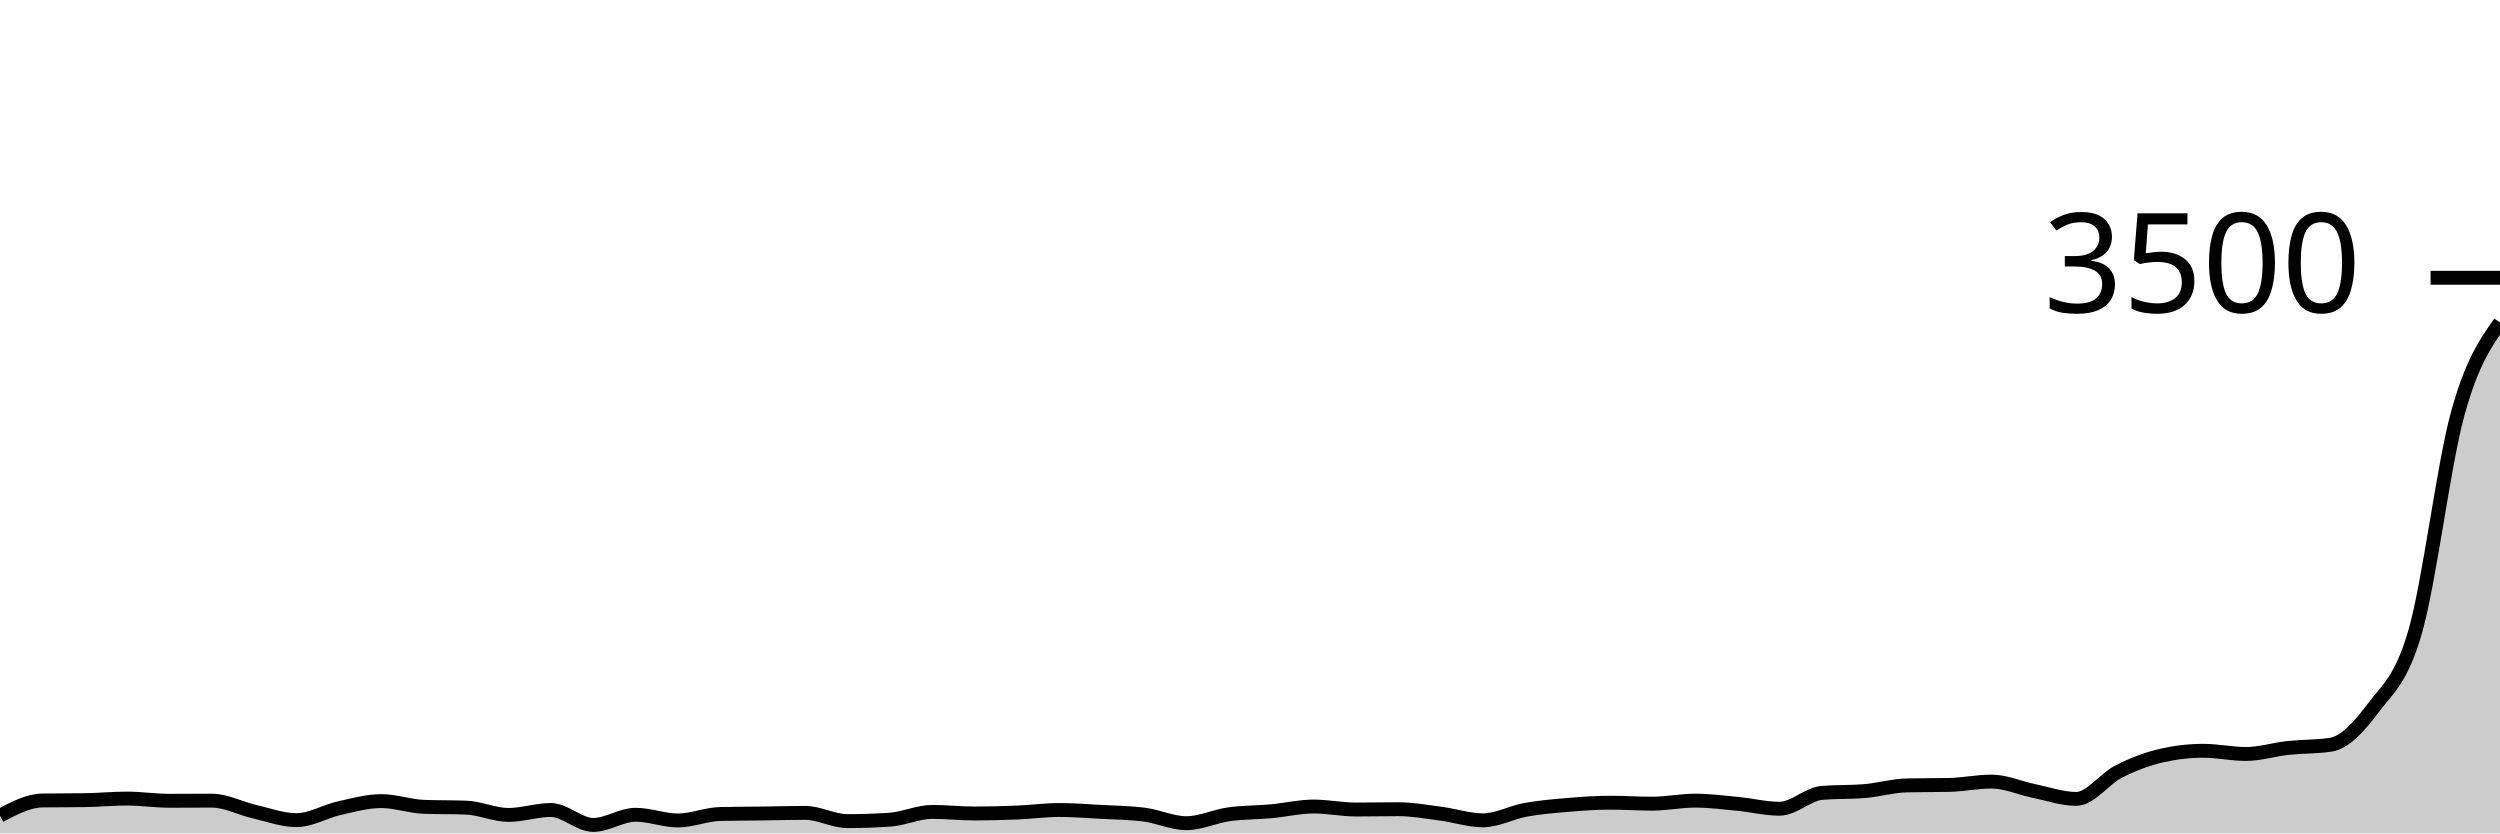
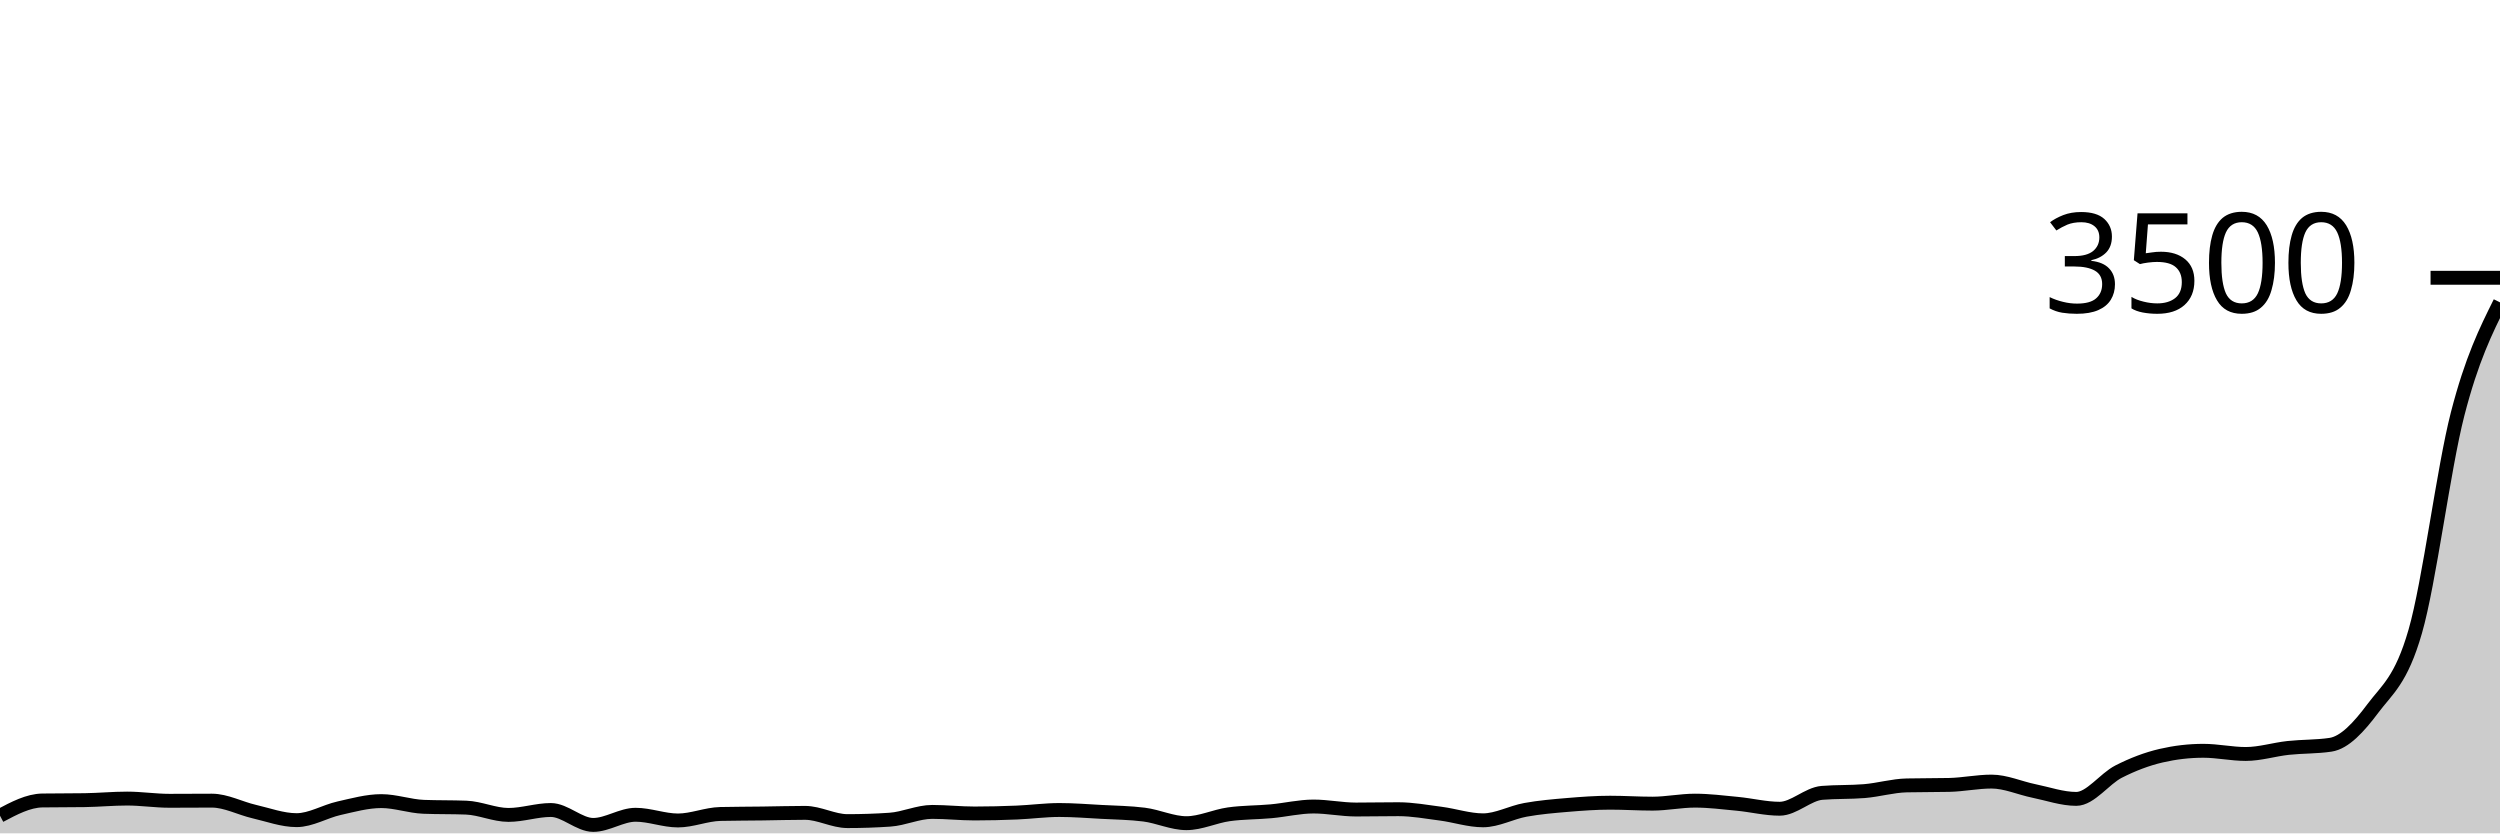
<svg xmlns="http://www.w3.org/2000/svg" viewBox="0 0 180 60">
  <g transform="translate(0,20)">
-     <path class="area" fill="rgba(0, 0, 0, 0.2)" d="M0,38.731C1.017,38.19,2.034,37.65,3.051,37.634C4.068,37.619,5.085,37.627,6.102,37.611C7.119,37.596,8.136,37.497,9.153,37.497C10.169,37.497,11.186,37.657,12.203,37.657C13.22,37.657,14.237,37.646,15.254,37.646C16.271,37.646,17.288,38.2,18.305,38.434C19.322,38.669,20.339,39.051,21.356,39.051C22.373,39.051,23.39,38.423,24.407,38.194C25.424,37.966,26.441,37.68,27.458,37.68C28.475,37.68,29.492,38.053,30.508,38.091C31.525,38.13,32.542,38.11,33.559,38.149C34.576,38.187,35.593,38.674,36.61,38.674C37.627,38.674,38.644,38.32,39.661,38.32C40.678,38.32,41.695,39.394,42.712,39.394C43.729,39.394,44.746,38.663,45.763,38.663C46.78,38.663,47.797,39.074,48.814,39.074C49.831,39.074,50.847,38.629,51.864,38.606C52.881,38.583,53.898,38.585,54.915,38.571C55.932,38.558,56.949,38.526,57.966,38.526C58.983,38.526,60,39.12,61.017,39.12C62.034,39.12,63.051,39.086,64.068,39.017C65.085,38.949,66.102,38.457,67.119,38.457C68.136,38.457,69.153,38.571,70.169,38.571C71.186,38.571,72.203,38.545,73.22,38.503C74.237,38.461,75.254,38.32,76.271,38.32C77.288,38.32,78.305,38.402,79.322,38.457C80.339,38.512,81.356,38.522,82.373,38.651C83.39,38.781,84.407,39.269,85.424,39.269C86.441,39.269,87.458,38.771,88.475,38.629C89.492,38.486,90.508,38.505,91.525,38.411C92.542,38.318,93.559,38.069,94.576,38.069C95.593,38.069,96.61,38.286,97.627,38.286C98.644,38.286,99.661,38.263,100.678,38.263C101.695,38.263,102.712,38.45,103.729,38.583C104.746,38.716,105.763,39.063,106.78,39.063C107.797,39.063,108.814,38.493,109.831,38.309C110.847,38.124,111.864,38.04,112.881,37.954C113.898,37.869,114.915,37.794,115.932,37.794C116.949,37.794,117.966,37.863,118.983,37.863C120,37.863,121.017,37.646,122.034,37.646C123.051,37.646,124.068,37.777,125.085,37.874C126.102,37.971,127.119,38.229,128.136,38.229C129.153,38.229,130.169,37.17,131.186,37.086C132.203,37.002,133.22,37.044,134.237,36.96C135.254,36.876,136.271,36.571,137.288,36.549C138.305,36.526,139.322,36.537,140.339,36.514C141.356,36.491,142.373,36.274,143.39,36.274C144.407,36.274,145.424,36.741,146.441,36.949C147.458,37.156,148.475,37.52,149.492,37.52C150.508,37.52,151.525,36.072,152.542,35.554C153.559,35.036,154.576,34.648,155.593,34.411C156.61,34.175,157.627,34.057,158.644,34.057C159.661,34.057,160.678,34.286,161.695,34.286C162.712,34.286,163.729,33.962,164.746,33.851C165.763,33.741,166.78,33.775,167.797,33.623C168.814,33.47,169.831,32.366,170.847,31.006C171.864,29.646,172.881,28.996,173.898,25.463C174.915,21.93,175.932,13.512,176.949,9.806C177.966,6.099,178.983,4.661,180,3.223L180,40C178.983,40,177.966,40,176.949,40C175.932,40,174.915,40,173.898,40C172.881,40,171.864,40,170.847,40C169.831,40,168.814,40,167.797,40C166.78,40,165.763,40,164.746,40C163.729,40,162.712,40,161.695,40C160.678,40,159.661,40,158.644,40C157.627,40,156.61,40,155.593,40C154.576,40,153.559,40,152.542,40C151.525,40,150.508,40,149.492,40C148.475,40,147.458,40,146.441,40C145.424,40,144.407,40,143.39,40C142.373,40,141.356,40,140.339,40C139.322,40,138.305,40,137.288,40C136.271,40,135.254,40,134.237,40C133.22,40,132.203,40,131.186,40C130.169,40,129.153,40,128.136,40C127.119,40,126.102,40,125.085,40C124.068,40,123.051,40,122.034,40C121.017,40,120,40,118.983,40C117.966,40,116.949,40,115.932,40C114.915,40,113.898,40,112.881,40C111.864,40,110.847,40,109.831,40C108.814,40,107.797,40,106.78,40C105.763,40,104.746,40,103.729,40C102.712,40,101.695,40,100.678,40C99.661,40,98.644,40,97.627,40C96.61,40,95.593,40,94.576,40C93.559,40,92.542,40,91.525,40C90.508,40,89.492,40,88.475,40C87.458,40,86.441,40,85.424,40C84.407,40,83.39,40,82.373,40C81.356,40,80.339,40,79.322,40C78.305,40,77.288,40,76.271,40C75.254,40,74.237,40,73.22,40C72.203,40,71.186,40,70.169,40C69.153,40,68.136,40,67.119,40C66.102,40,65.085,40,64.068,40C63.051,40,62.034,40,61.017,40C60,40,58.983,40,57.966,40C56.949,40,55.932,40,54.915,40C53.898,40,52.881,40,51.864,40C50.847,40,49.831,40,48.814,40C47.797,40,46.78,40,45.763,40C44.746,40,43.729,40,42.712,40C41.695,40,40.678,40,39.661,40C38.644,40,37.627,40,36.61,40C35.593,40,34.576,40,33.559,40C32.542,40,31.525,40,30.508,40C29.492,40,28.475,40,27.458,40C26.441,40,25.424,40,24.407,40C23.39,40,22.373,40,21.356,40C20.339,40,19.322,40,18.305,40C17.288,40,16.271,40,15.254,40C14.237,40,13.22,40,12.203,40C11.186,40,10.169,40,9.153,40C8.136,40,7.119,40,6.102,40C5.085,40,4.068,40,3.051,40C2.034,40,1.017,40,0,40Z" />
-     <path class="line" stroke="black" fill="none" d="M0,38.731C1.017,38.19,2.034,37.65,3.051,37.634C4.068,37.619,5.085,37.627,6.102,37.611C7.119,37.596,8.136,37.497,9.153,37.497C10.169,37.497,11.186,37.657,12.203,37.657C13.22,37.657,14.237,37.646,15.254,37.646C16.271,37.646,17.288,38.2,18.305,38.434C19.322,38.669,20.339,39.051,21.356,39.051C22.373,39.051,23.39,38.423,24.407,38.194C25.424,37.966,26.441,37.68,27.458,37.68C28.475,37.68,29.492,38.053,30.508,38.091C31.525,38.13,32.542,38.11,33.559,38.149C34.576,38.187,35.593,38.674,36.61,38.674C37.627,38.674,38.644,38.32,39.661,38.32C40.678,38.32,41.695,39.394,42.712,39.394C43.729,39.394,44.746,38.663,45.763,38.663C46.78,38.663,47.797,39.074,48.814,39.074C49.831,39.074,50.847,38.629,51.864,38.606C52.881,38.583,53.898,38.585,54.915,38.571C55.932,38.558,56.949,38.526,57.966,38.526C58.983,38.526,60,39.12,61.017,39.12C62.034,39.12,63.051,39.086,64.068,39.017C65.085,38.949,66.102,38.457,67.119,38.457C68.136,38.457,69.153,38.571,70.169,38.571C71.186,38.571,72.203,38.545,73.22,38.503C74.237,38.461,75.254,38.32,76.271,38.32C77.288,38.32,78.305,38.402,79.322,38.457C80.339,38.512,81.356,38.522,82.373,38.651C83.39,38.781,84.407,39.269,85.424,39.269C86.441,39.269,87.458,38.771,88.475,38.629C89.492,38.486,90.508,38.505,91.525,38.411C92.542,38.318,93.559,38.069,94.576,38.069C95.593,38.069,96.61,38.286,97.627,38.286C98.644,38.286,99.661,38.263,100.678,38.263C101.695,38.263,102.712,38.45,103.729,38.583C104.746,38.716,105.763,39.063,106.78,39.063C107.797,39.063,108.814,38.493,109.831,38.309C110.847,38.124,111.864,38.04,112.881,37.954C113.898,37.869,114.915,37.794,115.932,37.794C116.949,37.794,117.966,37.863,118.983,37.863C120,37.863,121.017,37.646,122.034,37.646C123.051,37.646,124.068,37.777,125.085,37.874C126.102,37.971,127.119,38.229,128.136,38.229C129.153,38.229,130.169,37.17,131.186,37.086C132.203,37.002,133.22,37.044,134.237,36.96C135.254,36.876,136.271,36.571,137.288,36.549C138.305,36.526,139.322,36.537,140.339,36.514C141.356,36.491,142.373,36.274,143.39,36.274C144.407,36.274,145.424,36.741,146.441,36.949C147.458,37.156,148.475,37.52,149.492,37.52C150.508,37.52,151.525,36.072,152.542,35.554C153.559,35.036,154.576,34.648,155.593,34.411C156.61,34.175,157.627,34.057,158.644,34.057C159.661,34.057,160.678,34.286,161.695,34.286C162.712,34.286,163.729,33.962,164.746,33.851C165.763,33.741,166.78,33.775,167.797,33.623C168.814,33.47,169.831,32.366,170.847,31.006C171.864,29.646,172.881,28.996,173.898,25.463C174.915,21.93,175.932,13.512,176.949,9.806C177.966,6.099,178.983,4.661,180,3.223" />
+     <path class="area" fill="rgba(0, 0, 0, 0.2)" d="M0,38.731C1.017,38.19,2.034,37.65,3.051,37.634C4.068,37.619,5.085,37.627,6.102,37.611C7.119,37.596,8.136,37.497,9.153,37.497C10.169,37.497,11.186,37.657,12.203,37.657C13.22,37.657,14.237,37.646,15.254,37.646C16.271,37.646,17.288,38.2,18.305,38.434C19.322,38.669,20.339,39.051,21.356,39.051C22.373,39.051,23.39,38.423,24.407,38.194C25.424,37.966,26.441,37.68,27.458,37.68C28.475,37.68,29.492,38.053,30.508,38.091C31.525,38.13,32.542,38.11,33.559,38.149C34.576,38.187,35.593,38.674,36.61,38.674C37.627,38.674,38.644,38.32,39.661,38.32C40.678,38.32,41.695,39.394,42.712,39.394C43.729,39.394,44.746,38.663,45.763,38.663C46.78,38.663,47.797,39.074,48.814,39.074C49.831,39.074,50.847,38.629,51.864,38.606C52.881,38.583,53.898,38.585,54.915,38.571C55.932,38.558,56.949,38.526,57.966,38.526C58.983,38.526,60,39.12,61.017,39.12C62.034,39.12,63.051,39.086,64.068,39.017C65.085,38.949,66.102,38.457,67.119,38.457C68.136,38.457,69.153,38.571,70.169,38.571C71.186,38.571,72.203,38.545,73.22,38.503C74.237,38.461,75.254,38.32,76.271,38.32C77.288,38.32,78.305,38.402,79.322,38.457C80.339,38.512,81.356,38.522,82.373,38.651C83.39,38.781,84.407,39.269,85.424,39.269C86.441,39.269,87.458,38.771,88.475,38.629C89.492,38.486,90.508,38.505,91.525,38.411C92.542,38.318,93.559,38.069,94.576,38.069C95.593,38.069,96.61,38.286,97.627,38.286C98.644,38.286,99.661,38.263,100.678,38.263C101.695,38.263,102.712,38.45,103.729,38.583C104.746,38.716,105.763,39.063,106.78,39.063C107.797,39.063,108.814,38.493,109.831,38.309C110.847,38.124,111.864,38.04,112.881,37.954C113.898,37.869,114.915,37.794,115.932,37.794C116.949,37.794,117.966,37.863,118.983,37.863C120,37.863,121.017,37.646,122.034,37.646C123.051,37.646,124.068,37.777,125.085,37.874C126.102,37.971,127.119,38.229,128.136,38.229C129.153,38.229,130.169,37.17,131.186,37.086C132.203,37.002,133.22,37.044,134.237,36.96C135.254,36.876,136.271,36.571,137.288,36.549C138.305,36.526,139.322,36.537,140.339,36.514C141.356,36.491,142.373,36.274,143.39,36.274C144.407,36.274,145.424,36.741,146.441,36.949C147.458,37.156,148.475,37.52,149.492,37.52C150.508,37.52,151.525,36.072,152.542,35.554C153.559,35.036,154.576,34.648,155.593,34.411C156.61,34.175,157.627,34.057,158.644,34.057C159.661,34.057,160.678,34.286,161.695,34.286C162.712,34.286,163.729,33.962,164.746,33.851C165.763,33.741,166.78,33.775,167.797,33.623C168.814,33.47,169.831,32.366,170.847,31.006C171.864,29.646,172.881,28.996,173.898,25.463C174.915,21.93,175.932,13.754,176.949,9.806C177.966,5.857,178.983,3.814,180,1.771L180,40C178.983,40,177.966,40,176.949,40C175.932,40,174.915,40,173.898,40C172.881,40,171.864,40,170.847,40C169.831,40,168.814,40,167.797,40C166.78,40,165.763,40,164.746,40C163.729,40,162.712,40,161.695,40C160.678,40,159.661,40,158.644,40C157.627,40,156.61,40,155.593,40C154.576,40,153.559,40,152.542,40C151.525,40,150.508,40,149.492,40C148.475,40,147.458,40,146.441,40C145.424,40,144.407,40,143.39,40C142.373,40,141.356,40,140.339,40C139.322,40,138.305,40,137.288,40C136.271,40,135.254,40,134.237,40C133.22,40,132.203,40,131.186,40C130.169,40,129.153,40,128.136,40C127.119,40,126.102,40,125.085,40C124.068,40,123.051,40,122.034,40C121.017,40,120,40,118.983,40C117.966,40,116.949,40,115.932,40C114.915,40,113.898,40,112.881,40C111.864,40,110.847,40,109.831,40C108.814,40,107.797,40,106.78,40C105.763,40,104.746,40,103.729,40C102.712,40,101.695,40,100.678,40C99.661,40,98.644,40,97.627,40C96.61,40,95.593,40,94.576,40C93.559,40,92.542,40,91.525,40C90.508,40,89.492,40,88.475,40C87.458,40,86.441,40,85.424,40C84.407,40,83.39,40,82.373,40C81.356,40,80.339,40,79.322,40C78.305,40,77.288,40,76.271,40C75.254,40,74.237,40,73.22,40C72.203,40,71.186,40,70.169,40C69.153,40,68.136,40,67.119,40C66.102,40,65.085,40,64.068,40C63.051,40,62.034,40,61.017,40C60,40,58.983,40,57.966,40C56.949,40,55.932,40,54.915,40C53.898,40,52.881,40,51.864,40C50.847,40,49.831,40,48.814,40C47.797,40,46.78,40,45.763,40C44.746,40,43.729,40,42.712,40C41.695,40,40.678,40,39.661,40C38.644,40,37.627,40,36.61,40C35.593,40,34.576,40,33.559,40C32.542,40,31.525,40,30.508,40C29.492,40,28.475,40,27.458,40C26.441,40,25.424,40,24.407,40C23.39,40,22.373,40,21.356,40C20.339,40,19.322,40,18.305,40C17.288,40,16.271,40,15.254,40C14.237,40,13.22,40,12.203,40C11.186,40,10.169,40,9.153,40C8.136,40,7.119,40,6.102,40C5.085,40,4.068,40,3.051,40C2.034,40,1.017,40,0,40Z" />
+     <path class="line" stroke="black" fill="none" d="M0,38.731C1.017,38.19,2.034,37.65,3.051,37.634C4.068,37.619,5.085,37.627,6.102,37.611C7.119,37.596,8.136,37.497,9.153,37.497C10.169,37.497,11.186,37.657,12.203,37.657C13.22,37.657,14.237,37.646,15.254,37.646C16.271,37.646,17.288,38.2,18.305,38.434C19.322,38.669,20.339,39.051,21.356,39.051C22.373,39.051,23.39,38.423,24.407,38.194C25.424,37.966,26.441,37.68,27.458,37.68C28.475,37.68,29.492,38.053,30.508,38.091C31.525,38.13,32.542,38.11,33.559,38.149C34.576,38.187,35.593,38.674,36.61,38.674C37.627,38.674,38.644,38.32,39.661,38.32C40.678,38.32,41.695,39.394,42.712,39.394C43.729,39.394,44.746,38.663,45.763,38.663C46.78,38.663,47.797,39.074,48.814,39.074C49.831,39.074,50.847,38.629,51.864,38.606C52.881,38.583,53.898,38.585,54.915,38.571C55.932,38.558,56.949,38.526,57.966,38.526C58.983,38.526,60,39.12,61.017,39.12C62.034,39.12,63.051,39.086,64.068,39.017C65.085,38.949,66.102,38.457,67.119,38.457C68.136,38.457,69.153,38.571,70.169,38.571C71.186,38.571,72.203,38.545,73.22,38.503C74.237,38.461,75.254,38.32,76.271,38.32C77.288,38.32,78.305,38.402,79.322,38.457C80.339,38.512,81.356,38.522,82.373,38.651C83.39,38.781,84.407,39.269,85.424,39.269C86.441,39.269,87.458,38.771,88.475,38.629C89.492,38.486,90.508,38.505,91.525,38.411C92.542,38.318,93.559,38.069,94.576,38.069C95.593,38.069,96.61,38.286,97.627,38.286C98.644,38.286,99.661,38.263,100.678,38.263C101.695,38.263,102.712,38.45,103.729,38.583C104.746,38.716,105.763,39.063,106.78,39.063C107.797,39.063,108.814,38.493,109.831,38.309C110.847,38.124,111.864,38.04,112.881,37.954C113.898,37.869,114.915,37.794,115.932,37.794C116.949,37.794,117.966,37.863,118.983,37.863C120,37.863,121.017,37.646,122.034,37.646C123.051,37.646,124.068,37.777,125.085,37.874C126.102,37.971,127.119,38.229,128.136,38.229C129.153,38.229,130.169,37.17,131.186,37.086C132.203,37.002,133.22,37.044,134.237,36.96C135.254,36.876,136.271,36.571,137.288,36.549C138.305,36.526,139.322,36.537,140.339,36.514C141.356,36.491,142.373,36.274,143.39,36.274C144.407,36.274,145.424,36.741,146.441,36.949C147.458,37.156,148.475,37.52,149.492,37.52C150.508,37.52,151.525,36.072,152.542,35.554C153.559,35.036,154.576,34.648,155.593,34.411C156.61,34.175,157.627,34.057,158.644,34.057C159.661,34.057,160.678,34.286,161.695,34.286C162.712,34.286,163.729,33.962,164.746,33.851C165.763,33.741,166.78,33.775,167.797,33.623C168.814,33.47,169.831,32.366,170.847,31.006C171.864,29.646,172.881,28.996,173.898,25.463C174.915,21.93,175.932,13.754,176.949,9.806C177.966,5.857,178.983,3.814,180,1.771" />
    <path class="axis-ceiling" stroke-width="1" stroke="black" fill="none" d="M175,0L180,0" />
    <text class="axis-ceiling-label" font-family="sans-serif" text-anchor="end" font-size="10px" x="170" y="2.5">3500</text>
  </g>
</svg>
